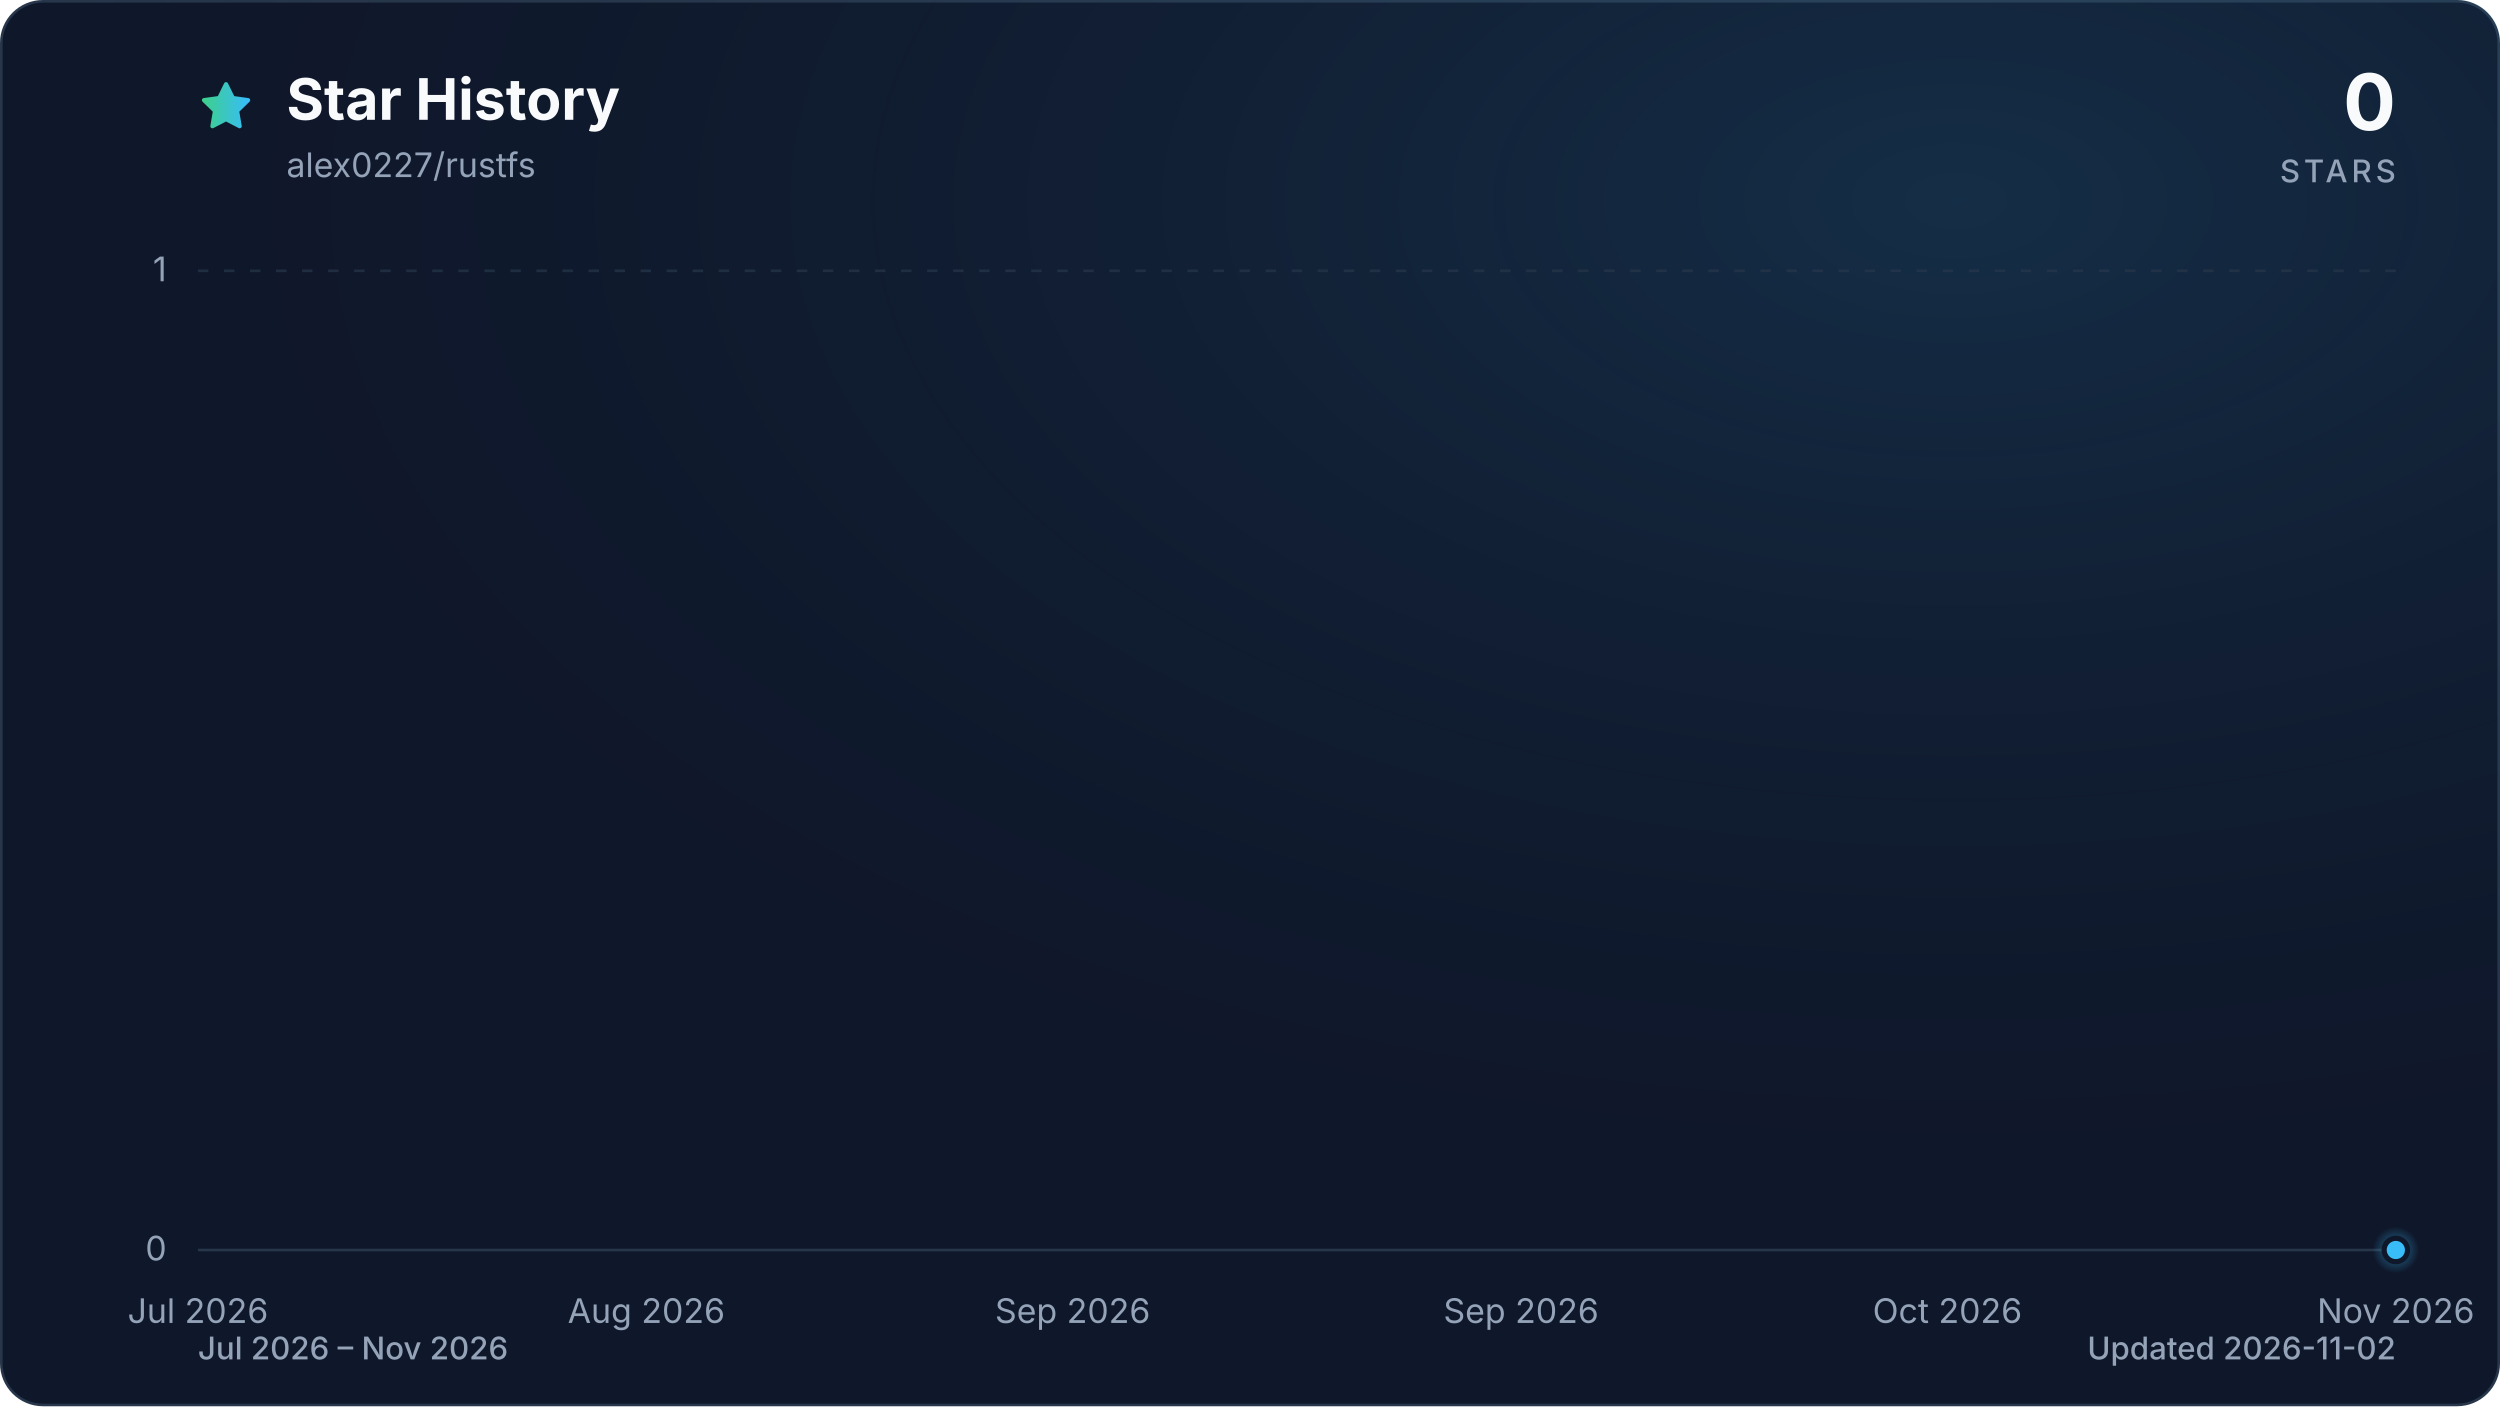
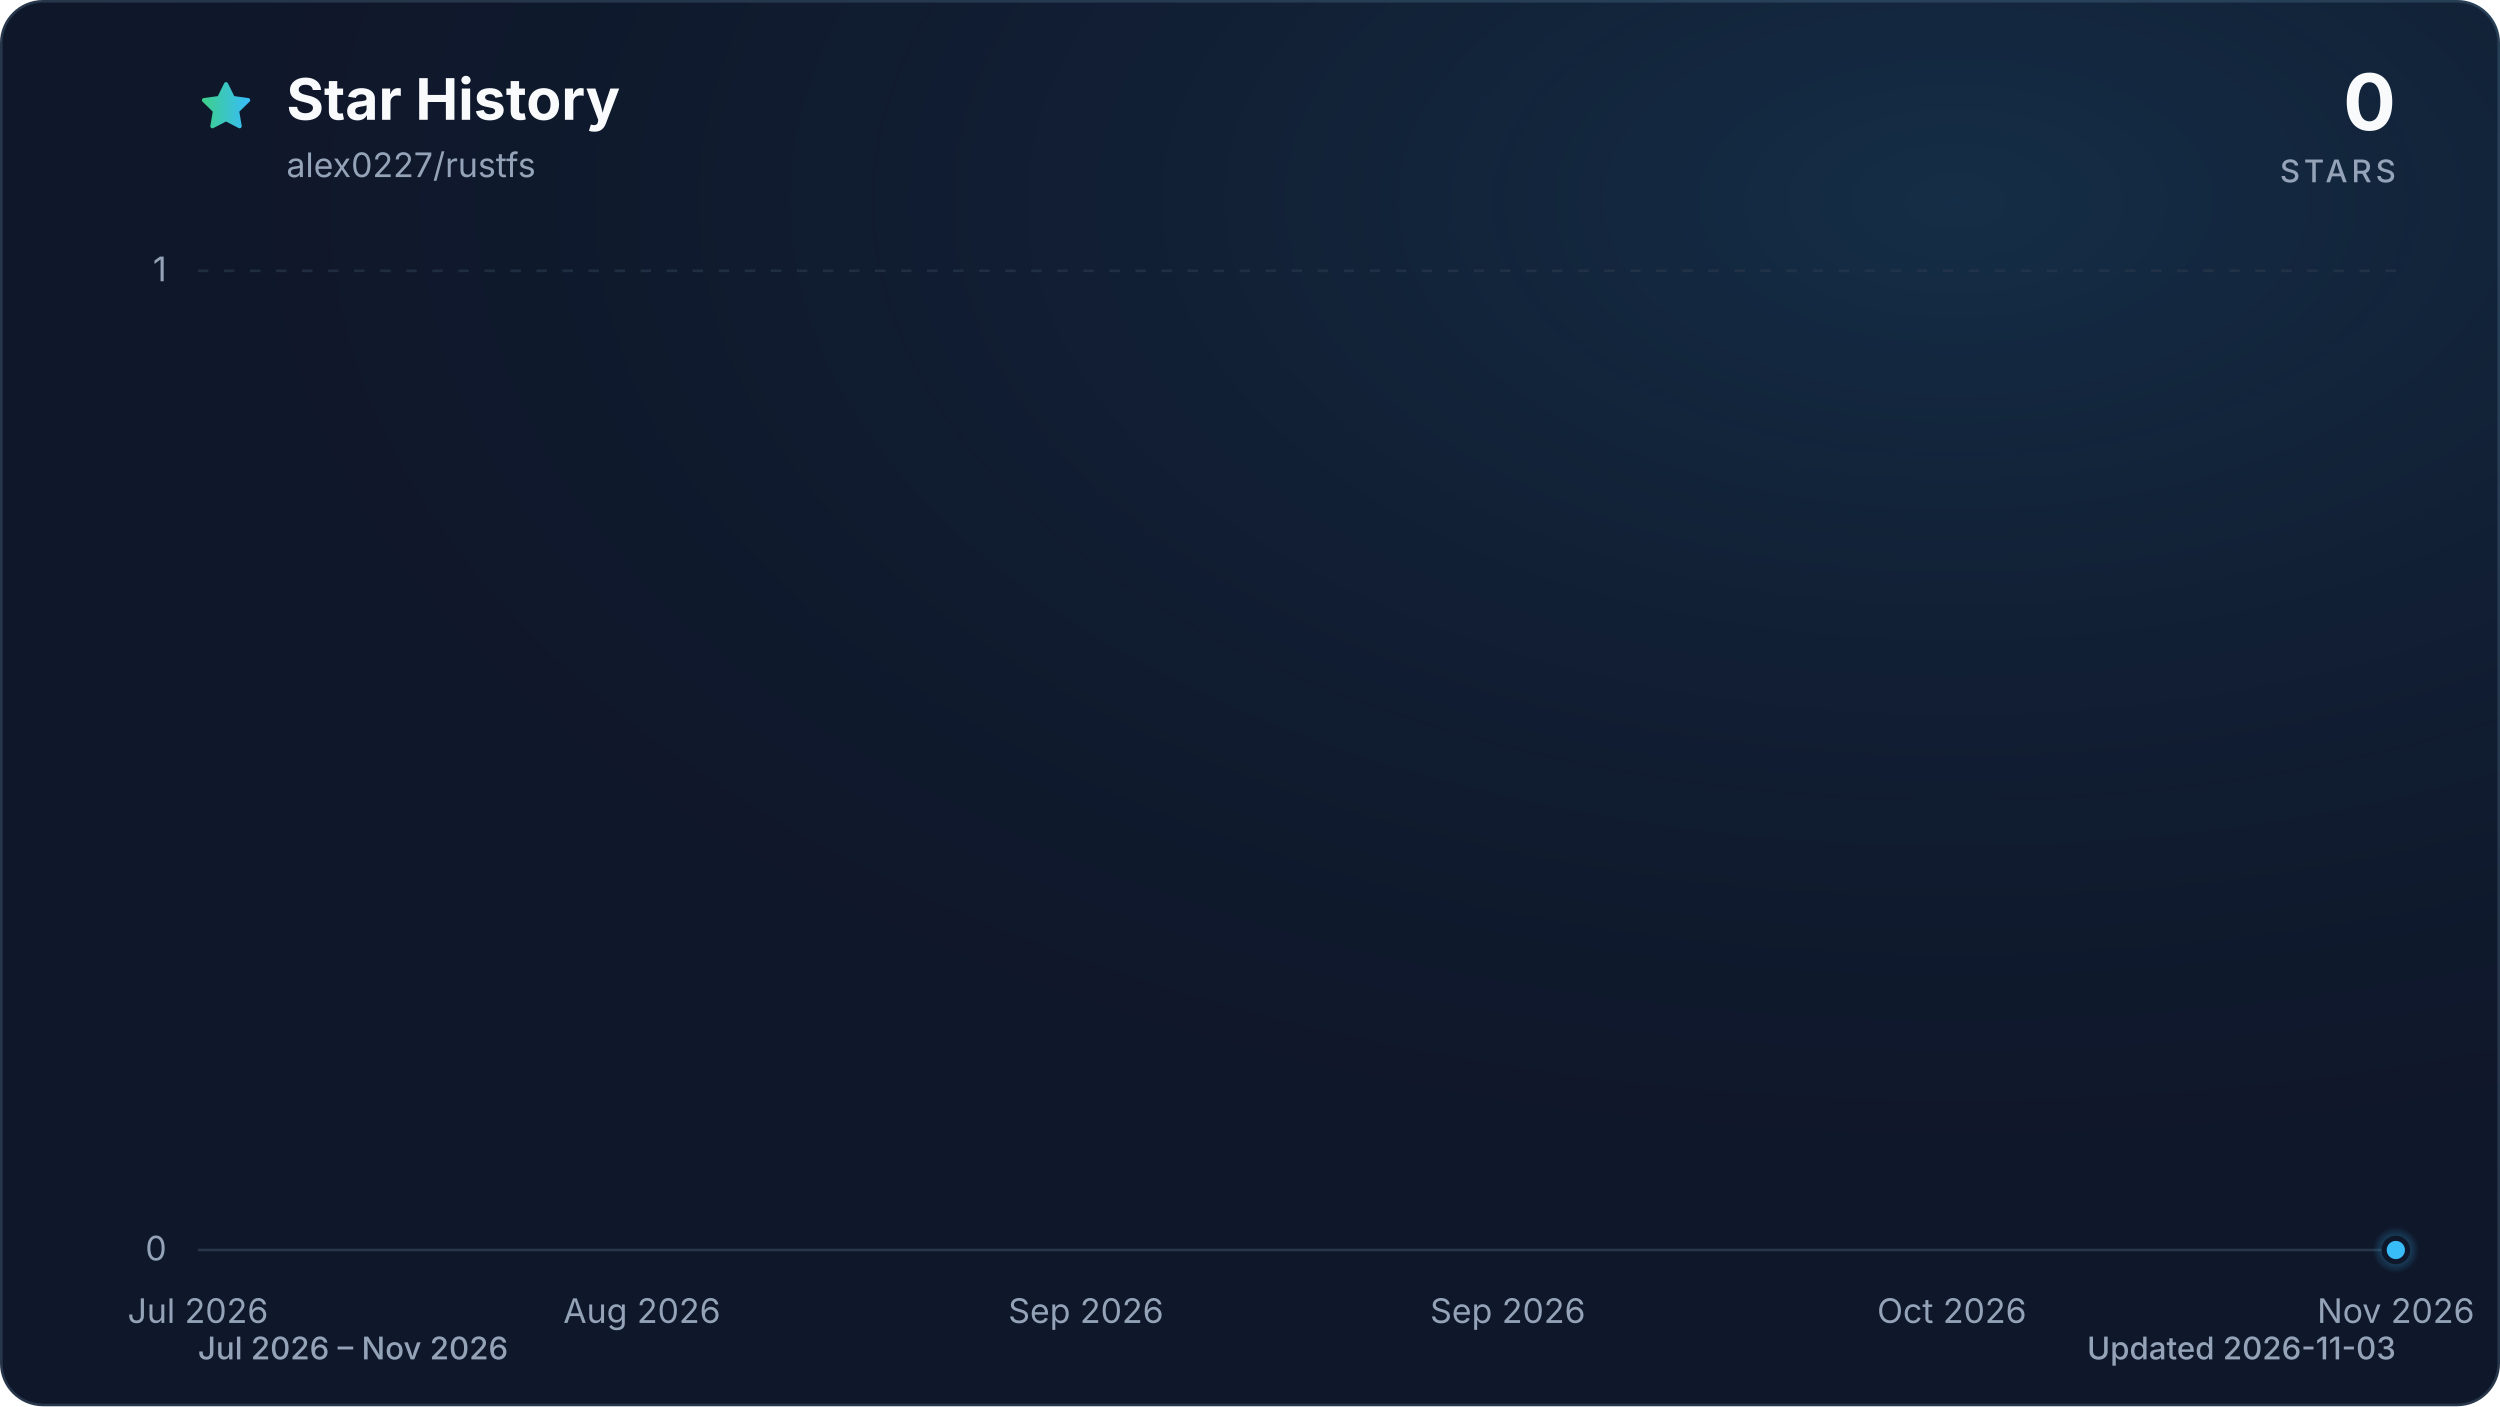
<svg xmlns="http://www.w3.org/2000/svg" viewBox="0 0 960 540" role="img" aria-labelledby="title description" data-style="gradient" data-variant="glow" data-animated="true">
  <defs>
    <linearGradient id="trend" x1="0" y1="0" x2="1" y2="0">
      <stop offset="0%" stop-color="#3ecf8e" />
      <stop offset="100%" stop-color="#38bdf8" />
    </linearGradient>
    <linearGradient id="area" x1="0" y1="0" x2="0" y2="1">
      <stop offset="0%" stop-color="#3ecf8e" stop-opacity="0.30" />
      <stop offset="55%" stop-color="#38bdf8" stop-opacity="0.10" />
      <stop offset="100%" stop-color="#38bdf8" stop-opacity="0.01" />
    </linearGradient>
    <radialGradient id="marker-halo" cx="50%" cy="50%" r="50%">
      <stop offset="0%" stop-color="#38bdf8" stop-opacity="0.55" />
      <stop offset="100%" stop-color="#38bdf8" stop-opacity="0" />
    </radialGradient>
    <radialGradient id="surface-glow" cx="78%" cy="14%" r="80%">
      <stop offset="0%" stop-color="#38bdf8" stop-opacity="0.14" />
      <stop offset="100%" stop-color="#0f172a" stop-opacity="0" />
    </radialGradient>
    <filter id="trend-glow" x="-20%" y="-20%" width="140%" height="140%">
      <feGaussianBlur stdDeviation="7" />
    </filter>
  </defs>
  <style>
.trend-enter{transform-box:fill-box;transform-origin:center;animation:trend-enter 520ms cubic-bezier(0.16,1,0.3,1)}
.marker-enter{transform-box:fill-box;transform-origin:center;animation:marker-enter 320ms cubic-bezier(0.16,1,0.3,1) 200ms both}
.marker-pulse{transform-box:fill-box;transform-origin:center;animation:marker-pulse 2.6s ease-out infinite}
@keyframes trend-enter{from{opacity:.35;transform:translateY(10px)}to{opacity:1;transform:translateY(0)}}
@keyframes marker-enter{from{opacity:0;transform:scale(.4)}to{opacity:1;transform:scale(1)}}
@keyframes marker-pulse{0%{opacity:.5;transform:scale(.7)}70%,100%{opacity:0;transform:scale(2.1)}}
@media (prefers-reduced-motion:reduce){.trend-enter,.marker-enter,.marker-pulse{animation:none!important}}
@media (prefers-reduced-motion:reduce){.marker-pulse{opacity:0}}
</style>
  <rect x="0.5" y="0.5" width="959" height="539" fill="#0f172a" stroke="#27364a" stroke-width="1" rx="16" />
  <rect width="960" height="540" fill="url(#surface-glow)" rx="16" />
  <path d="M12 2.6l2.9 5.9 6.5.9-4.7 4.6 1.1 6.5-5.8-3-5.8 3 1.1-6.5-4.7-4.6 6.5-.9L12 2.6Z" transform="translate(76 30) scale(.9)" fill="url(#trend)" stroke="url(#trend)" stroke-width="1.8" stroke-linejoin="round" aria-hidden="true" />
  <text x="110" y="46" fill="#f8fafc" font-family="ui-sans-serif, system-ui, -apple-system, BlinkMacSystemFont, 'Segoe UI', sans-serif" font-size="22" font-weight="700">Star History</text>
  <text x="110" y="68" fill="#94a3b8" font-family="ui-sans-serif, system-ui, -apple-system, BlinkMacSystemFont, 'Segoe UI', sans-serif" font-size="13">alex0227/rustfs</text>
  <text x="920" y="50" fill="#f8fafc" font-family="ui-sans-serif, system-ui, -apple-system, BlinkMacSystemFont, 'Segoe UI', sans-serif" font-size="30" font-weight="700" text-anchor="end">0</text>
  <text x="920" y="70" fill="#94a3b8" font-family="ui-sans-serif, system-ui, -apple-system, BlinkMacSystemFont, 'Segoe UI', sans-serif" font-size="12" font-weight="500" letter-spacing="1.5" text-anchor="end">STARS</text>
  <line x1="76" y1="480.0" x2="920" y2="480.0" stroke="#27364a" stroke-width="1" stroke-dasharray="0" opacity="1" />
  <text x="64" y="484.0" fill="#94a3b8" font-family="ui-sans-serif, system-ui, -apple-system, BlinkMacSystemFont, 'Segoe UI', sans-serif" font-size="13" text-anchor="end">0</text>
  <line x1="76" y1="104.0" x2="920" y2="104.0" stroke="#27364a" stroke-width="1" stroke-dasharray="4 6" opacity="0.7" />
  <text x="64" y="108.0" fill="#94a3b8" font-family="ui-sans-serif, system-ui, -apple-system, BlinkMacSystemFont, 'Segoe UI', sans-serif" font-size="13" text-anchor="end">1</text>
  <text x="76.0" y="508" fill="#94a3b8" font-family="ui-sans-serif, system-ui, -apple-system, BlinkMacSystemFont, 'Segoe UI', sans-serif" font-size="13" text-anchor="middle">Jul 2026</text>
-   <text x="248.2" y="508" fill="#94a3b8" font-family="ui-sans-serif, system-ui, -apple-system, BlinkMacSystemFont, 'Segoe UI', sans-serif" font-size="13" text-anchor="middle">Aug 2026</text>
-   <text x="411.9" y="508" fill="#94a3b8" font-family="ui-sans-serif, system-ui, -apple-system, BlinkMacSystemFont, 'Segoe UI', sans-serif" font-size="13" text-anchor="middle">Sep 2026</text>
-   <text x="584.1" y="508" fill="#94a3b8" font-family="ui-sans-serif, system-ui, -apple-system, BlinkMacSystemFont, 'Segoe UI', sans-serif" font-size="13" text-anchor="middle">Sep 2026</text>
-   <text x="747.8" y="508" fill="#94a3b8" font-family="ui-sans-serif, system-ui, -apple-system, BlinkMacSystemFont, 'Segoe UI', sans-serif" font-size="13" text-anchor="middle">Oct 2026</text>
+   <text x="246.5" y="508" fill="#94a3b8" font-family="ui-sans-serif, system-ui, -apple-system, BlinkMacSystemFont, 'Segoe UI', sans-serif" font-size="13" text-anchor="middle">Aug 2026</text>
+   <text x="417.0" y="508" fill="#94a3b8" font-family="ui-sans-serif, system-ui, -apple-system, BlinkMacSystemFont, 'Segoe UI', sans-serif" font-size="13" text-anchor="middle">Sep 2026</text>
+   <text x="579.0" y="508" fill="#94a3b8" font-family="ui-sans-serif, system-ui, -apple-system, BlinkMacSystemFont, 'Segoe UI', sans-serif" font-size="13" text-anchor="middle">Sep 2026</text>
+   <text x="749.5" y="508" fill="#94a3b8" font-family="ui-sans-serif, system-ui, -apple-system, BlinkMacSystemFont, 'Segoe UI', sans-serif" font-size="13" text-anchor="middle">Oct 2026</text>
  <text x="920.0" y="508" fill="#94a3b8" font-family="ui-sans-serif, system-ui, -apple-system, BlinkMacSystemFont, 'Segoe UI', sans-serif" font-size="13" text-anchor="middle">Nov 2026</text>
  <g class="trend-enter">
-     <path d="M 76.0 480.0 C 78.9 480.0, 81.7 480.0, 84.6 480.0 C 87.5 480.0, 90.4 480.0, 93.2 480.0 C 96.1 480.0, 99.0 480.0, 101.8 480.0 C 104.7 480.0, 107.6 480.0, 110.4 480.0 C 113.3 480.0, 116.2 480.0, 119.1 480.0 C 121.9 480.0, 124.8 480.0, 127.7 480.0 C 130.5 480.0, 133.4 480.0, 136.3 480.0 C 139.2 480.0, 142.0 480.0, 144.9 480.0 C 147.8 480.0, 150.6 480.0, 153.5 480.0 C 156.4 480.0, 159.3 480.0, 162.1 480.0 C 165.0 480.0, 167.9 480.0, 170.7 480.0 C 173.6 480.0, 176.5 480.0, 179.3 480.0 C 182.2 480.0, 185.1 480.0, 188.0 480.0 C 190.8 480.0, 193.7 480.0, 196.6 480.0 C 199.4 480.0, 202.3 480.0, 205.2 480.0 C 208.1 480.0, 210.9 480.0, 213.8 480.0 C 216.7 480.0, 219.5 480.0, 222.4 480.0 C 225.3 480.0, 228.1 480.0, 231.0 480.0 C 233.9 480.0, 236.8 480.0, 239.6 480.0 C 242.5 480.0, 245.4 480.0, 248.2 480.0 C 251.1 480.0, 254.0 480.0, 256.9 480.0 C 259.7 480.0, 262.6 480.0, 265.5 480.0 C 268.3 480.0, 271.2 480.0, 274.1 480.0 C 277.0 480.0, 279.8 480.0, 282.7 480.0 C 285.6 480.0, 288.4 480.0, 291.3 480.0 C 294.2 480.0, 297.0 480.0, 299.9 480.0 C 302.8 480.0, 305.7 480.0, 308.5 480.0 C 311.4 480.0, 314.3 480.0, 317.1 480.0 C 320.0 480.0, 322.9 480.0, 325.8 480.0 C 328.6 480.0, 331.5 480.0, 334.4 480.0 C 337.2 480.0, 340.1 480.0, 343.0 480.0 C 345.9 480.0, 348.7 480.0, 351.6 480.0 C 354.5 480.0, 357.3 480.0, 360.2 480.0 C 363.1 480.0, 365.9 480.0, 368.8 480.0 C 371.7 480.0, 374.6 480.0, 377.4 480.0 C 380.3 480.0, 383.2 480.0, 386.0 480.0 C 388.9 480.0, 391.8 480.0, 394.7 480.0 C 397.5 480.0, 400.4 480.0, 403.3 480.0 C 406.1 480.0, 409.0 480.0, 411.9 480.0 C 414.7 480.0, 417.6 480.0, 420.5 480.0 C 423.4 480.0, 426.2 480.0, 429.1 480.0 C 432.0 480.0, 434.8 480.0, 437.7 480.0 C 440.6 480.0, 443.5 480.0, 446.3 480.0 C 449.2 480.0, 452.1 480.0, 454.9 480.0 C 457.8 480.0, 460.7 480.0, 463.6 480.0 C 466.4 480.0, 469.3 480.0, 472.2 480.0 C 475.0 480.0, 477.9 480.0, 480.8 480.0 C 483.6 480.0, 486.5 480.0, 489.4 480.0 C 492.3 480.0, 495.1 480.0, 498.0 480.0 C 500.9 480.0, 503.7 480.0, 506.6 480.0 C 509.5 480.0, 512.4 480.0, 515.2 480.0 C 518.1 480.0, 521.0 480.0, 523.8 480.0 C 526.7 480.0, 529.6 480.0, 532.4 480.0 C 535.3 480.0, 538.2 480.0, 541.1 480.0 C 543.9 480.0, 546.8 480.0, 549.7 480.0 C 552.5 480.0, 555.4 480.0, 558.3 480.0 C 561.2 480.0, 564.0 480.0, 566.9 480.0 C 569.8 480.0, 572.6 480.0, 575.5 480.0 C 578.4 480.0, 581.3 480.0, 584.1 480.0 C 587.0 480.0, 589.9 480.0, 592.7 480.0 C 595.6 480.0, 598.5 480.0, 601.3 480.0 C 604.2 480.0, 607.1 480.0, 610.0 480.0 C 612.8 480.0, 615.7 480.0, 618.6 480.0 C 621.4 480.0, 624.3 480.0, 627.2 480.0 C 630.1 480.0, 632.9 480.0, 635.8 480.0 C 638.7 480.0, 641.5 480.0, 644.4 480.0 C 647.3 480.0, 650.1 480.0, 653.0 480.0 C 655.9 480.0, 658.8 480.0, 661.6 480.0 C 664.5 480.0, 667.4 480.0, 670.2 480.0 C 673.1 480.0, 676.0 480.0, 678.9 480.0 C 681.7 480.0, 684.6 480.0, 687.5 480.0 C 690.3 480.0, 693.2 480.0, 696.1 480.0 C 699.0 480.0, 701.8 480.0, 704.7 480.0 C 707.6 480.0, 710.4 480.0, 713.3 480.0 C 716.2 480.0, 719.0 480.0, 721.9 480.0 C 724.8 480.0, 727.7 480.0, 730.5 480.0 C 733.4 480.0, 736.3 480.0, 739.1 480.0 C 742.0 480.0, 744.9 480.0, 747.8 480.0 C 750.6 480.0, 753.5 480.0, 756.4 480.0 C 759.2 480.0, 762.1 480.0, 765.0 480.0 C 767.9 480.0, 770.7 480.0, 773.6 480.0 C 776.5 480.0, 779.3 480.0, 782.2 480.0 C 785.1 480.0, 787.9 480.0, 790.8 480.0 C 793.7 480.0, 796.6 480.0, 799.4 480.0 C 802.3 480.0, 805.2 480.0, 808.0 480.0 C 810.9 480.0, 813.8 480.0, 816.7 480.0 C 819.5 480.0, 822.4 480.0, 825.3 480.0 C 828.1 480.0, 831.0 480.0, 833.9 480.0 C 836.7 480.0, 839.6 480.0, 842.5 480.0 C 845.4 480.0, 848.2 480.0, 851.1 480.0 C 854.0 480.0, 856.8 480.0, 859.7 480.0 C 862.6 480.0, 865.5 480.0, 868.3 480.0 C 871.2 480.0, 874.1 480.0, 876.9 480.0 C 879.8 480.0, 882.7 480.0, 885.6 480.0 C 888.4 480.0, 891.3 480.0, 894.2 480.0 C 897.0 480.0, 899.9 480.0, 902.8 480.0 C 905.6 480.0, 908.5 480.0, 911.4 480.0 C 914.3 480.0, 917.1 480.0, 920.0 480.0 L 920.0 480.0 L 76.0 480.0 Z" fill="url(#area)" />
-     <path d="M 76.0 480.0 C 78.9 480.0, 81.7 480.0, 84.6 480.0 C 87.5 480.0, 90.4 480.0, 93.2 480.0 C 96.1 480.0, 99.0 480.0, 101.8 480.0 C 104.7 480.0, 107.6 480.0, 110.4 480.0 C 113.3 480.0, 116.2 480.0, 119.1 480.0 C 121.9 480.0, 124.8 480.0, 127.7 480.0 C 130.5 480.0, 133.4 480.0, 136.3 480.0 C 139.2 480.0, 142.0 480.0, 144.9 480.0 C 147.8 480.0, 150.6 480.0, 153.5 480.0 C 156.4 480.0, 159.3 480.0, 162.1 480.0 C 165.0 480.0, 167.9 480.0, 170.7 480.0 C 173.6 480.0, 176.5 480.0, 179.3 480.0 C 182.2 480.0, 185.1 480.0, 188.0 480.0 C 190.8 480.0, 193.7 480.0, 196.6 480.0 C 199.4 480.0, 202.3 480.0, 205.2 480.0 C 208.1 480.0, 210.9 480.0, 213.8 480.0 C 216.7 480.0, 219.5 480.0, 222.4 480.0 C 225.3 480.0, 228.1 480.0, 231.0 480.0 C 233.9 480.0, 236.8 480.0, 239.6 480.0 C 242.5 480.0, 245.4 480.0, 248.2 480.0 C 251.1 480.0, 254.0 480.0, 256.9 480.0 C 259.7 480.0, 262.6 480.0, 265.5 480.0 C 268.3 480.0, 271.2 480.0, 274.1 480.0 C 277.0 480.0, 279.8 480.0, 282.7 480.0 C 285.6 480.0, 288.4 480.0, 291.3 480.0 C 294.2 480.0, 297.0 480.0, 299.9 480.0 C 302.8 480.0, 305.7 480.0, 308.5 480.0 C 311.4 480.0, 314.3 480.0, 317.1 480.0 C 320.0 480.0, 322.9 480.0, 325.8 480.0 C 328.6 480.0, 331.5 480.0, 334.4 480.0 C 337.2 480.0, 340.1 480.0, 343.0 480.0 C 345.9 480.0, 348.7 480.0, 351.6 480.0 C 354.5 480.0, 357.3 480.0, 360.2 480.0 C 363.1 480.0, 365.9 480.0, 368.8 480.0 C 371.7 480.0, 374.6 480.0, 377.4 480.0 C 380.3 480.0, 383.2 480.0, 386.0 480.0 C 388.9 480.0, 391.8 480.0, 394.7 480.0 C 397.5 480.0, 400.4 480.0, 403.3 480.0 C 406.1 480.0, 409.0 480.0, 411.9 480.0 C 414.7 480.0, 417.6 480.0, 420.5 480.0 C 423.4 480.0, 426.2 480.0, 429.1 480.0 C 432.0 480.0, 434.8 480.0, 437.7 480.0 C 440.6 480.0, 443.5 480.0, 446.3 480.0 C 449.2 480.0, 452.1 480.0, 454.9 480.0 C 457.8 480.0, 460.7 480.0, 463.6 480.0 C 466.4 480.0, 469.3 480.0, 472.2 480.0 C 475.0 480.0, 477.9 480.0, 480.8 480.0 C 483.6 480.0, 486.5 480.0, 489.4 480.0 C 492.3 480.0, 495.1 480.0, 498.0 480.0 C 500.9 480.0, 503.7 480.0, 506.6 480.0 C 509.5 480.0, 512.4 480.0, 515.2 480.0 C 518.1 480.0, 521.0 480.0, 523.8 480.0 C 526.7 480.0, 529.6 480.0, 532.4 480.0 C 535.3 480.0, 538.2 480.0, 541.1 480.0 C 543.9 480.0, 546.8 480.0, 549.7 480.0 C 552.5 480.0, 555.4 480.0, 558.3 480.0 C 561.2 480.0, 564.0 480.0, 566.9 480.0 C 569.8 480.0, 572.6 480.0, 575.5 480.0 C 578.4 480.0, 581.3 480.0, 584.1 480.0 C 587.0 480.0, 589.9 480.0, 592.7 480.0 C 595.6 480.0, 598.5 480.0, 601.3 480.0 C 604.2 480.0, 607.1 480.0, 610.0 480.0 C 612.8 480.0, 615.7 480.0, 618.6 480.0 C 621.4 480.0, 624.3 480.0, 627.2 480.0 C 630.1 480.0, 632.9 480.0, 635.8 480.0 C 638.7 480.0, 641.5 480.0, 644.4 480.0 C 647.3 480.0, 650.1 480.0, 653.0 480.0 C 655.9 480.0, 658.8 480.0, 661.6 480.0 C 664.5 480.0, 667.4 480.0, 670.2 480.0 C 673.1 480.0, 676.0 480.0, 678.9 480.0 C 681.7 480.0, 684.6 480.0, 687.5 480.0 C 690.3 480.0, 693.2 480.0, 696.1 480.0 C 699.0 480.0, 701.8 480.0, 704.7 480.0 C 707.6 480.0, 710.4 480.0, 713.3 480.0 C 716.2 480.0, 719.0 480.0, 721.9 480.0 C 724.8 480.0, 727.7 480.0, 730.5 480.0 C 733.4 480.0, 736.3 480.0, 739.1 480.0 C 742.0 480.0, 744.9 480.0, 747.8 480.0 C 750.6 480.0, 753.5 480.0, 756.4 480.0 C 759.2 480.0, 762.1 480.0, 765.0 480.0 C 767.9 480.0, 770.7 480.0, 773.6 480.0 C 776.5 480.0, 779.3 480.0, 782.2 480.0 C 785.1 480.0, 787.9 480.0, 790.8 480.0 C 793.7 480.0, 796.6 480.0, 799.4 480.0 C 802.3 480.0, 805.2 480.0, 808.0 480.0 C 810.9 480.0, 813.8 480.0, 816.7 480.0 C 819.5 480.0, 822.4 480.0, 825.3 480.0 C 828.1 480.0, 831.0 480.0, 833.9 480.0 C 836.7 480.0, 839.6 480.0, 842.5 480.0 C 845.4 480.0, 848.2 480.0, 851.1 480.0 C 854.0 480.0, 856.8 480.0, 859.7 480.0 C 862.6 480.0, 865.5 480.0, 868.3 480.0 C 871.2 480.0, 874.1 480.0, 876.9 480.0 C 879.8 480.0, 882.7 480.0, 885.6 480.0 C 888.4 480.0, 891.3 480.0, 894.2 480.0 C 897.0 480.0, 899.9 480.0, 902.8 480.0 C 905.6 480.0, 908.5 480.0, 911.4 480.0 C 914.3 480.0, 917.1 480.0, 920.0 480.0" fill="none" stroke="url(#trend)" stroke-width="12" stroke-linecap="round" stroke-linejoin="round" opacity="0.16" filter="url(#trend-glow)" />
-     <path d="M 76.0 480.0 C 78.9 480.0, 81.7 480.0, 84.6 480.0 C 87.5 480.0, 90.4 480.0, 93.2 480.0 C 96.1 480.0, 99.0 480.0, 101.8 480.0 C 104.7 480.0, 107.6 480.0, 110.4 480.0 C 113.3 480.0, 116.2 480.0, 119.1 480.0 C 121.9 480.0, 124.8 480.0, 127.7 480.0 C 130.5 480.0, 133.4 480.0, 136.3 480.0 C 139.2 480.0, 142.0 480.0, 144.9 480.0 C 147.8 480.0, 150.6 480.0, 153.5 480.0 C 156.4 480.0, 159.3 480.0, 162.1 480.0 C 165.0 480.0, 167.9 480.0, 170.7 480.0 C 173.6 480.0, 176.5 480.0, 179.3 480.0 C 182.2 480.0, 185.1 480.0, 188.0 480.0 C 190.8 480.0, 193.7 480.0, 196.6 480.0 C 199.4 480.0, 202.3 480.0, 205.2 480.0 C 208.1 480.0, 210.9 480.0, 213.8 480.0 C 216.7 480.0, 219.5 480.0, 222.4 480.0 C 225.3 480.0, 228.1 480.0, 231.0 480.0 C 233.9 480.0, 236.8 480.0, 239.6 480.0 C 242.5 480.0, 245.4 480.0, 248.2 480.0 C 251.1 480.0, 254.0 480.0, 256.9 480.0 C 259.7 480.0, 262.6 480.0, 265.5 480.0 C 268.3 480.0, 271.2 480.0, 274.1 480.0 C 277.0 480.0, 279.8 480.0, 282.7 480.0 C 285.6 480.0, 288.4 480.0, 291.3 480.0 C 294.2 480.0, 297.0 480.0, 299.9 480.0 C 302.8 480.0, 305.7 480.0, 308.5 480.0 C 311.4 480.0, 314.3 480.0, 317.1 480.0 C 320.0 480.0, 322.9 480.0, 325.8 480.0 C 328.6 480.0, 331.5 480.0, 334.4 480.0 C 337.2 480.0, 340.1 480.0, 343.0 480.0 C 345.9 480.0, 348.7 480.0, 351.6 480.0 C 354.5 480.0, 357.3 480.0, 360.2 480.0 C 363.1 480.0, 365.9 480.0, 368.8 480.0 C 371.7 480.0, 374.6 480.0, 377.4 480.0 C 380.3 480.0, 383.2 480.0, 386.0 480.0 C 388.9 480.0, 391.8 480.0, 394.7 480.0 C 397.5 480.0, 400.4 480.0, 403.3 480.0 C 406.1 480.0, 409.0 480.0, 411.9 480.0 C 414.7 480.0, 417.6 480.0, 420.5 480.0 C 423.4 480.0, 426.2 480.0, 429.1 480.0 C 432.0 480.0, 434.8 480.0, 437.7 480.0 C 440.6 480.0, 443.5 480.0, 446.3 480.0 C 449.2 480.0, 452.1 480.0, 454.9 480.0 C 457.8 480.0, 460.7 480.0, 463.6 480.0 C 466.4 480.0, 469.3 480.0, 472.2 480.0 C 475.0 480.0, 477.9 480.0, 480.8 480.0 C 483.6 480.0, 486.5 480.0, 489.4 480.0 C 492.3 480.0, 495.1 480.0, 498.0 480.0 C 500.9 480.0, 503.7 480.0, 506.6 480.0 C 509.5 480.0, 512.4 480.0, 515.2 480.0 C 518.1 480.0, 521.0 480.0, 523.8 480.0 C 526.7 480.0, 529.6 480.0, 532.4 480.0 C 535.3 480.0, 538.2 480.0, 541.1 480.0 C 543.9 480.0, 546.8 480.0, 549.7 480.0 C 552.5 480.0, 555.4 480.0, 558.3 480.0 C 561.2 480.0, 564.0 480.0, 566.9 480.0 C 569.8 480.0, 572.6 480.0, 575.5 480.0 C 578.4 480.0, 581.3 480.0, 584.1 480.0 C 587.0 480.0, 589.9 480.0, 592.7 480.0 C 595.6 480.0, 598.5 480.0, 601.3 480.0 C 604.2 480.0, 607.1 480.0, 610.0 480.0 C 612.8 480.0, 615.7 480.0, 618.6 480.0 C 621.4 480.0, 624.3 480.0, 627.2 480.0 C 630.1 480.0, 632.9 480.0, 635.8 480.0 C 638.7 480.0, 641.5 480.0, 644.4 480.0 C 647.3 480.0, 650.1 480.0, 653.0 480.0 C 655.9 480.0, 658.8 480.0, 661.6 480.0 C 664.5 480.0, 667.4 480.0, 670.2 480.0 C 673.1 480.0, 676.0 480.0, 678.9 480.0 C 681.7 480.0, 684.6 480.0, 687.5 480.0 C 690.3 480.0, 693.2 480.0, 696.1 480.0 C 699.0 480.0, 701.8 480.0, 704.7 480.0 C 707.6 480.0, 710.4 480.0, 713.3 480.0 C 716.2 480.0, 719.0 480.0, 721.9 480.0 C 724.8 480.0, 727.7 480.0, 730.5 480.0 C 733.4 480.0, 736.3 480.0, 739.1 480.0 C 742.0 480.0, 744.9 480.0, 747.8 480.0 C 750.6 480.0, 753.5 480.0, 756.4 480.0 C 759.2 480.0, 762.1 480.0, 765.0 480.0 C 767.9 480.0, 770.7 480.0, 773.6 480.0 C 776.5 480.0, 779.3 480.0, 782.2 480.0 C 785.1 480.0, 787.9 480.0, 790.8 480.0 C 793.7 480.0, 796.6 480.0, 799.4 480.0 C 802.3 480.0, 805.2 480.0, 808.0 480.0 C 810.9 480.0, 813.8 480.0, 816.7 480.0 C 819.5 480.0, 822.4 480.0, 825.3 480.0 C 828.1 480.0, 831.0 480.0, 833.9 480.0 C 836.7 480.0, 839.6 480.0, 842.5 480.0 C 845.4 480.0, 848.2 480.0, 851.1 480.0 C 854.0 480.0, 856.8 480.0, 859.7 480.0 C 862.6 480.0, 865.5 480.0, 868.3 480.0 C 871.2 480.0, 874.1 480.0, 876.9 480.0 C 879.8 480.0, 882.7 480.0, 885.6 480.0 C 888.4 480.0, 891.3 480.0, 894.2 480.0 C 897.0 480.0, 899.9 480.0, 902.8 480.0 C 905.6 480.0, 908.5 480.0, 911.4 480.0 C 914.3 480.0, 917.1 480.0, 920.0 480.0" fill="none" stroke="url(#trend)" stroke-width="3" stroke-linecap="round" stroke-linejoin="round" />
+     <path d="M 76.0 480.0 C 78.8 480.0, 81.7 480.0, 84.5 480.0 C 87.4 480.0, 90.2 480.0, 93.1 480.0 C 95.9 480.0, 98.7 480.0, 101.6 480.0 C 104.4 480.0, 107.3 480.0, 110.1 480.0 C 112.9 480.0, 115.8 480.0, 118.6 480.0 C 121.5 480.0, 124.3 480.0, 127.2 480.0 C 130.0 480.0, 132.8 480.0, 135.7 480.0 C 138.5 480.0, 141.4 480.0, 144.2 480.0 C 147.0 480.0, 149.9 480.0, 152.7 480.0 C 155.6 480.0, 158.4 480.0, 161.3 480.0 C 164.1 480.0, 166.9 480.0, 169.8 480.0 C 172.6 480.0, 175.5 480.0, 178.3 480.0 C 181.1 480.0, 184.0 480.0, 186.8 480.0 C 189.7 480.0, 192.5 480.0, 195.4 480.0 C 198.2 480.0, 201.0 480.0, 203.9 480.0 C 206.7 480.0, 209.6 480.0, 212.4 480.0 C 215.2 480.0, 218.1 480.0, 220.9 480.0 C 223.8 480.0, 226.6 480.0, 229.5 480.0 C 232.3 480.0, 235.1 480.0, 238.0 480.0 C 240.8 480.0, 243.7 480.0, 246.5 480.0 C 249.3 480.0, 252.2 480.0, 255.0 480.0 C 257.9 480.0, 260.7 480.0, 263.6 480.0 C 266.4 480.0, 269.2 480.0, 272.1 480.0 C 274.9 480.0, 277.8 480.0, 280.6 480.0 C 283.4 480.0, 286.3 480.0, 289.1 480.0 C 292.0 480.0, 294.8 480.0, 297.7 480.0 C 300.5 480.0, 303.3 480.0, 306.2 480.0 C 309.0 480.0, 311.9 480.0, 314.7 480.0 C 317.5 480.0, 320.4 480.0, 323.2 480.0 C 326.1 480.0, 328.9 480.0, 331.8 480.0 C 334.6 480.0, 337.4 480.0, 340.3 480.0 C 343.1 480.0, 346.0 480.0, 348.8 480.0 C 351.6 480.0, 354.5 480.0, 357.3 480.0 C 360.2 480.0, 363.0 480.0, 365.9 480.0 C 368.7 480.0, 371.5 480.0, 374.4 480.0 C 377.2 480.0, 380.1 480.0, 382.9 480.0 C 385.8 480.0, 388.6 480.0, 391.4 480.0 C 394.3 480.0, 397.1 480.0, 400.0 480.0 C 402.8 480.0, 405.6 480.0, 408.5 480.0 C 411.3 480.0, 414.2 480.0, 417.0 480.0 C 419.9 480.0, 422.7 480.0, 425.5 480.0 C 428.4 480.0, 431.2 480.0, 434.1 480.0 C 436.9 480.0, 439.7 480.0, 442.6 480.0 C 445.4 480.0, 448.3 480.0, 451.1 480.0 C 454.0 480.0, 456.8 480.0, 459.6 480.0 C 462.5 480.0, 465.3 480.0, 468.2 480.0 C 471.0 480.0, 473.8 480.0, 476.7 480.0 C 479.5 480.0, 482.4 480.0, 485.2 480.0 C 488.1 480.0, 490.9 480.0, 493.7 480.0 C 496.6 480.0, 499.4 480.0, 502.3 480.0 C 505.1 480.0, 507.9 480.0, 510.8 480.0 C 513.6 480.0, 516.5 480.0, 519.3 480.0 C 522.2 480.0, 525.0 480.0, 527.8 480.0 C 530.7 480.0, 533.5 480.0, 536.4 480.0 C 539.2 480.0, 542.0 480.0, 544.9 480.0 C 547.7 480.0, 550.6 480.0, 553.4 480.0 C 556.3 480.0, 559.1 480.0, 561.9 480.0 C 564.8 480.0, 567.6 480.0, 570.5 480.0 C 573.3 480.0, 576.1 480.0, 579.0 480.0 C 581.8 480.0, 584.7 480.0, 587.5 480.0 C 590.4 480.0, 593.2 480.0, 596.0 480.0 C 598.9 480.0, 601.7 480.0, 604.6 480.0 C 607.4 480.0, 610.2 480.0, 613.1 480.0 C 615.9 480.0, 618.8 480.0, 621.6 480.0 C 624.5 480.0, 627.3 480.0, 630.1 480.0 C 633.0 480.0, 635.8 480.0, 638.7 480.0 C 641.5 480.0, 644.4 480.0, 647.2 480.0 C 650.0 480.0, 652.9 480.0, 655.7 480.0 C 658.6 480.0, 661.4 480.0, 664.2 480.0 C 667.1 480.0, 669.9 480.0, 672.8 480.0 C 675.6 480.0, 678.5 480.0, 681.3 480.0 C 684.1 480.0, 687.0 480.0, 689.8 480.0 C 692.7 480.0, 695.5 480.0, 698.3 480.0 C 701.2 480.0, 704.0 480.0, 706.9 480.0 C 709.7 480.0, 712.6 480.0, 715.4 480.0 C 718.2 480.0, 721.1 480.0, 723.9 480.0 C 726.8 480.0, 729.6 480.0, 732.4 480.0 C 735.3 480.0, 738.1 480.0, 741.0 480.0 C 743.8 480.0, 746.7 480.0, 749.5 480.0 C 752.3 480.0, 755.2 480.0, 758.0 480.0 C 760.9 480.0, 763.7 480.0, 766.5 480.0 C 769.4 480.0, 772.2 480.0, 775.1 480.0 C 777.9 480.0, 780.8 480.0, 783.6 480.0 C 786.4 480.0, 789.3 480.0, 792.1 480.0 C 795.0 480.0, 797.8 480.0, 800.6 480.0 C 803.5 480.0, 806.3 480.0, 809.2 480.0 C 812.0 480.0, 814.9 480.0, 817.7 480.0 C 820.5 480.0, 823.4 480.0, 826.2 480.0 C 829.1 480.0, 831.9 480.0, 834.7 480.0 C 837.6 480.0, 840.4 480.0, 843.3 480.0 C 846.1 480.0, 849.0 480.0, 851.8 480.0 C 854.6 480.0, 857.5 480.0, 860.3 480.0 C 863.2 480.0, 866.0 480.0, 868.8 480.0 C 871.7 480.0, 874.5 480.0, 877.4 480.0 C 880.2 480.0, 883.1 480.0, 885.9 480.0 C 888.7 480.0, 891.6 480.0, 894.4 480.0 C 897.3 480.0, 900.1 480.0, 902.9 480.0 C 905.8 480.0, 908.6 480.0, 911.5 480.0 C 914.3 480.0, 917.2 480.0, 920.0 480.0 L 920.0 480.0 L 76.0 480.0 Z" fill="url(#area)" />
+     <path d="M 76.0 480.0 C 78.8 480.0, 81.7 480.0, 84.5 480.0 C 87.4 480.0, 90.2 480.0, 93.1 480.0 C 95.9 480.0, 98.7 480.0, 101.6 480.0 C 104.4 480.0, 107.3 480.0, 110.1 480.0 C 112.9 480.0, 115.8 480.0, 118.6 480.0 C 121.5 480.0, 124.3 480.0, 127.2 480.0 C 130.0 480.0, 132.8 480.0, 135.7 480.0 C 138.5 480.0, 141.4 480.0, 144.2 480.0 C 147.0 480.0, 149.9 480.0, 152.7 480.0 C 155.6 480.0, 158.4 480.0, 161.3 480.0 C 164.1 480.0, 166.9 480.0, 169.8 480.0 C 172.6 480.0, 175.5 480.0, 178.3 480.0 C 181.1 480.0, 184.0 480.0, 186.8 480.0 C 189.7 480.0, 192.5 480.0, 195.4 480.0 C 198.2 480.0, 201.0 480.0, 203.9 480.0 C 206.7 480.0, 209.6 480.0, 212.4 480.0 C 215.2 480.0, 218.1 480.0, 220.9 480.0 C 223.8 480.0, 226.6 480.0, 229.5 480.0 C 232.3 480.0, 235.1 480.0, 238.0 480.0 C 240.8 480.0, 243.7 480.0, 246.5 480.0 C 249.3 480.0, 252.2 480.0, 255.0 480.0 C 257.9 480.0, 260.7 480.0, 263.6 480.0 C 266.4 480.0, 269.2 480.0, 272.1 480.0 C 274.9 480.0, 277.8 480.0, 280.6 480.0 C 283.4 480.0, 286.3 480.0, 289.1 480.0 C 292.0 480.0, 294.8 480.0, 297.7 480.0 C 300.5 480.0, 303.3 480.0, 306.2 480.0 C 309.0 480.0, 311.9 480.0, 314.7 480.0 C 317.5 480.0, 320.4 480.0, 323.2 480.0 C 326.1 480.0, 328.9 480.0, 331.8 480.0 C 334.6 480.0, 337.4 480.0, 340.3 480.0 C 343.1 480.0, 346.0 480.0, 348.8 480.0 C 351.6 480.0, 354.5 480.0, 357.3 480.0 C 360.2 480.0, 363.0 480.0, 365.9 480.0 C 368.7 480.0, 371.5 480.0, 374.4 480.0 C 377.2 480.0, 380.1 480.0, 382.9 480.0 C 385.8 480.0, 388.6 480.0, 391.4 480.0 C 394.3 480.0, 397.1 480.0, 400.0 480.0 C 402.8 480.0, 405.6 480.0, 408.5 480.0 C 411.3 480.0, 414.2 480.0, 417.0 480.0 C 419.9 480.0, 422.7 480.0, 425.5 480.0 C 428.4 480.0, 431.2 480.0, 434.1 480.0 C 436.9 480.0, 439.7 480.0, 442.6 480.0 C 445.4 480.0, 448.3 480.0, 451.1 480.0 C 454.0 480.0, 456.8 480.0, 459.6 480.0 C 462.5 480.0, 465.3 480.0, 468.2 480.0 C 471.0 480.0, 473.8 480.0, 476.7 480.0 C 479.5 480.0, 482.4 480.0, 485.2 480.0 C 488.1 480.0, 490.9 480.0, 493.7 480.0 C 496.6 480.0, 499.4 480.0, 502.3 480.0 C 505.1 480.0, 507.9 480.0, 510.8 480.0 C 513.6 480.0, 516.5 480.0, 519.3 480.0 C 522.2 480.0, 525.0 480.0, 527.8 480.0 C 530.7 480.0, 533.5 480.0, 536.4 480.0 C 539.2 480.0, 542.0 480.0, 544.9 480.0 C 547.7 480.0, 550.6 480.0, 553.4 480.0 C 556.3 480.0, 559.1 480.0, 561.9 480.0 C 564.8 480.0, 567.6 480.0, 570.5 480.0 C 573.3 480.0, 576.1 480.0, 579.0 480.0 C 581.8 480.0, 584.7 480.0, 587.5 480.0 C 590.4 480.0, 593.2 480.0, 596.0 480.0 C 598.9 480.0, 601.7 480.0, 604.6 480.0 C 607.4 480.0, 610.2 480.0, 613.1 480.0 C 615.9 480.0, 618.8 480.0, 621.6 480.0 C 624.5 480.0, 627.3 480.0, 630.1 480.0 C 633.0 480.0, 635.8 480.0, 638.7 480.0 C 641.5 480.0, 644.4 480.0, 647.2 480.0 C 650.0 480.0, 652.9 480.0, 655.7 480.0 C 658.6 480.0, 661.4 480.0, 664.2 480.0 C 667.1 480.0, 669.9 480.0, 672.8 480.0 C 675.6 480.0, 678.5 480.0, 681.3 480.0 C 684.1 480.0, 687.0 480.0, 689.8 480.0 C 692.7 480.0, 695.5 480.0, 698.3 480.0 C 701.2 480.0, 704.0 480.0, 706.9 480.0 C 709.7 480.0, 712.6 480.0, 715.4 480.0 C 718.2 480.0, 721.1 480.0, 723.9 480.0 C 726.8 480.0, 729.6 480.0, 732.4 480.0 C 735.3 480.0, 738.1 480.0, 741.0 480.0 C 743.8 480.0, 746.7 480.0, 749.5 480.0 C 752.3 480.0, 755.2 480.0, 758.0 480.0 C 760.9 480.0, 763.7 480.0, 766.5 480.0 C 769.4 480.0, 772.2 480.0, 775.1 480.0 C 777.9 480.0, 780.8 480.0, 783.6 480.0 C 786.4 480.0, 789.3 480.0, 792.1 480.0 C 795.0 480.0, 797.8 480.0, 800.6 480.0 C 803.5 480.0, 806.3 480.0, 809.2 480.0 C 812.0 480.0, 814.9 480.0, 817.7 480.0 C 820.5 480.0, 823.4 480.0, 826.2 480.0 C 829.1 480.0, 831.9 480.0, 834.7 480.0 C 837.6 480.0, 840.4 480.0, 843.3 480.0 C 846.1 480.0, 849.0 480.0, 851.8 480.0 C 854.6 480.0, 857.5 480.0, 860.3 480.0 C 863.2 480.0, 866.0 480.0, 868.8 480.0 C 871.7 480.0, 874.5 480.0, 877.4 480.0 C 880.2 480.0, 883.1 480.0, 885.9 480.0 C 888.7 480.0, 891.6 480.0, 894.4 480.0 C 897.3 480.0, 900.1 480.0, 902.9 480.0 C 905.8 480.0, 908.6 480.0, 911.5 480.0 C 914.3 480.0, 917.2 480.0, 920.0 480.0" fill="none" stroke="url(#trend)" stroke-width="12" stroke-linecap="round" stroke-linejoin="round" opacity="0.16" filter="url(#trend-glow)" />
+     <path d="M 76.0 480.0 C 78.8 480.0, 81.7 480.0, 84.5 480.0 C 87.4 480.0, 90.2 480.0, 93.1 480.0 C 95.9 480.0, 98.7 480.0, 101.6 480.0 C 104.4 480.0, 107.3 480.0, 110.1 480.0 C 112.9 480.0, 115.8 480.0, 118.6 480.0 C 121.5 480.0, 124.3 480.0, 127.2 480.0 C 130.0 480.0, 132.8 480.0, 135.7 480.0 C 138.5 480.0, 141.4 480.0, 144.2 480.0 C 147.0 480.0, 149.9 480.0, 152.7 480.0 C 155.6 480.0, 158.4 480.0, 161.3 480.0 C 164.1 480.0, 166.9 480.0, 169.8 480.0 C 172.6 480.0, 175.5 480.0, 178.3 480.0 C 181.1 480.0, 184.0 480.0, 186.8 480.0 C 189.7 480.0, 192.5 480.0, 195.4 480.0 C 198.2 480.0, 201.0 480.0, 203.9 480.0 C 206.7 480.0, 209.6 480.0, 212.4 480.0 C 215.2 480.0, 218.1 480.0, 220.9 480.0 C 223.8 480.0, 226.6 480.0, 229.5 480.0 C 232.3 480.0, 235.1 480.0, 238.0 480.0 C 240.8 480.0, 243.7 480.0, 246.5 480.0 C 249.3 480.0, 252.2 480.0, 255.0 480.0 C 257.9 480.0, 260.7 480.0, 263.6 480.0 C 266.4 480.0, 269.2 480.0, 272.1 480.0 C 274.9 480.0, 277.8 480.0, 280.6 480.0 C 283.4 480.0, 286.3 480.0, 289.1 480.0 C 292.0 480.0, 294.8 480.0, 297.7 480.0 C 300.5 480.0, 303.3 480.0, 306.2 480.0 C 309.0 480.0, 311.9 480.0, 314.7 480.0 C 317.5 480.0, 320.4 480.0, 323.2 480.0 C 326.1 480.0, 328.9 480.0, 331.8 480.0 C 334.6 480.0, 337.4 480.0, 340.3 480.0 C 343.1 480.0, 346.0 480.0, 348.8 480.0 C 351.6 480.0, 354.5 480.0, 357.3 480.0 C 360.2 480.0, 363.0 480.0, 365.9 480.0 C 368.7 480.0, 371.5 480.0, 374.4 480.0 C 377.2 480.0, 380.1 480.0, 382.9 480.0 C 385.8 480.0, 388.6 480.0, 391.4 480.0 C 394.3 480.0, 397.1 480.0, 400.0 480.0 C 402.8 480.0, 405.6 480.0, 408.5 480.0 C 411.3 480.0, 414.2 480.0, 417.0 480.0 C 419.9 480.0, 422.7 480.0, 425.5 480.0 C 428.4 480.0, 431.2 480.0, 434.1 480.0 C 436.9 480.0, 439.7 480.0, 442.6 480.0 C 445.4 480.0, 448.3 480.0, 451.1 480.0 C 454.0 480.0, 456.8 480.0, 459.6 480.0 C 462.5 480.0, 465.3 480.0, 468.2 480.0 C 471.0 480.0, 473.8 480.0, 476.7 480.0 C 479.5 480.0, 482.4 480.0, 485.2 480.0 C 488.1 480.0, 490.9 480.0, 493.7 480.0 C 496.6 480.0, 499.4 480.0, 502.3 480.0 C 505.1 480.0, 507.9 480.0, 510.8 480.0 C 513.6 480.0, 516.5 480.0, 519.3 480.0 C 522.2 480.0, 525.0 480.0, 527.8 480.0 C 530.7 480.0, 533.5 480.0, 536.4 480.0 C 539.2 480.0, 542.0 480.0, 544.9 480.0 C 547.7 480.0, 550.6 480.0, 553.4 480.0 C 556.3 480.0, 559.1 480.0, 561.9 480.0 C 564.8 480.0, 567.6 480.0, 570.5 480.0 C 573.3 480.0, 576.1 480.0, 579.0 480.0 C 581.8 480.0, 584.7 480.0, 587.5 480.0 C 590.4 480.0, 593.2 480.0, 596.0 480.0 C 598.9 480.0, 601.7 480.0, 604.6 480.0 C 607.4 480.0, 610.2 480.0, 613.1 480.0 C 615.9 480.0, 618.8 480.0, 621.6 480.0 C 624.5 480.0, 627.3 480.0, 630.1 480.0 C 633.0 480.0, 635.8 480.0, 638.7 480.0 C 641.5 480.0, 644.4 480.0, 647.2 480.0 C 650.0 480.0, 652.9 480.0, 655.7 480.0 C 658.6 480.0, 661.4 480.0, 664.2 480.0 C 667.1 480.0, 669.9 480.0, 672.8 480.0 C 675.6 480.0, 678.5 480.0, 681.3 480.0 C 684.1 480.0, 687.0 480.0, 689.8 480.0 C 692.7 480.0, 695.5 480.0, 698.3 480.0 C 701.2 480.0, 704.0 480.0, 706.9 480.0 C 709.7 480.0, 712.6 480.0, 715.4 480.0 C 718.2 480.0, 721.1 480.0, 723.9 480.0 C 726.8 480.0, 729.6 480.0, 732.4 480.0 C 735.3 480.0, 738.1 480.0, 741.0 480.0 C 743.8 480.0, 746.7 480.0, 749.5 480.0 C 752.3 480.0, 755.2 480.0, 758.0 480.0 C 760.9 480.0, 763.7 480.0, 766.5 480.0 C 769.4 480.0, 772.2 480.0, 775.1 480.0 C 777.9 480.0, 780.8 480.0, 783.6 480.0 C 786.4 480.0, 789.3 480.0, 792.1 480.0 C 795.0 480.0, 797.8 480.0, 800.6 480.0 C 803.5 480.0, 806.3 480.0, 809.2 480.0 C 812.0 480.0, 814.9 480.0, 817.7 480.0 C 820.5 480.0, 823.4 480.0, 826.2 480.0 C 829.1 480.0, 831.9 480.0, 834.7 480.0 C 837.6 480.0, 840.4 480.0, 843.3 480.0 C 846.1 480.0, 849.0 480.0, 851.8 480.0 C 854.6 480.0, 857.5 480.0, 860.3 480.0 C 863.2 480.0, 866.0 480.0, 868.8 480.0 C 871.7 480.0, 874.5 480.0, 877.4 480.0 C 880.2 480.0, 883.1 480.0, 885.9 480.0 C 888.7 480.0, 891.6 480.0, 894.4 480.0 C 897.3 480.0, 900.1 480.0, 902.9 480.0 C 905.8 480.0, 908.6 480.0, 911.5 480.0 C 914.3 480.0, 917.2 480.0, 920.0 480.0" fill="none" stroke="url(#trend)" stroke-width="3" stroke-linecap="round" stroke-linejoin="round" />
  </g>
  <g class="marker-enter">
    <circle class="marker-pulse" cx="920.0" cy="480.0" r="9" fill="url(#marker-halo)" />
    <circle cx="920.0" cy="480.0" r="4.5" fill="#38bdf8" stroke="#0f172a" stroke-width="2" />
  </g>
  <text x="76" y="522" fill="#94a3b8" font-family="ui-sans-serif, system-ui, -apple-system, BlinkMacSystemFont, 'Segoe UI', sans-serif" font-size="12" font-weight="500">Jul 2026 – Nov 2026</text>
-   <text x="920" y="522" fill="#94a3b8" font-family="ui-sans-serif, system-ui, -apple-system, BlinkMacSystemFont, 'Segoe UI', sans-serif" font-size="12" font-weight="500" text-anchor="end">Updated 2026-11-02</text>
+   <text x="920" y="522" fill="#94a3b8" font-family="ui-sans-serif, system-ui, -apple-system, BlinkMacSystemFont, 'Segoe UI', sans-serif" font-size="12" font-weight="500" text-anchor="end">Updated 2026-11-03</text>
</svg>
